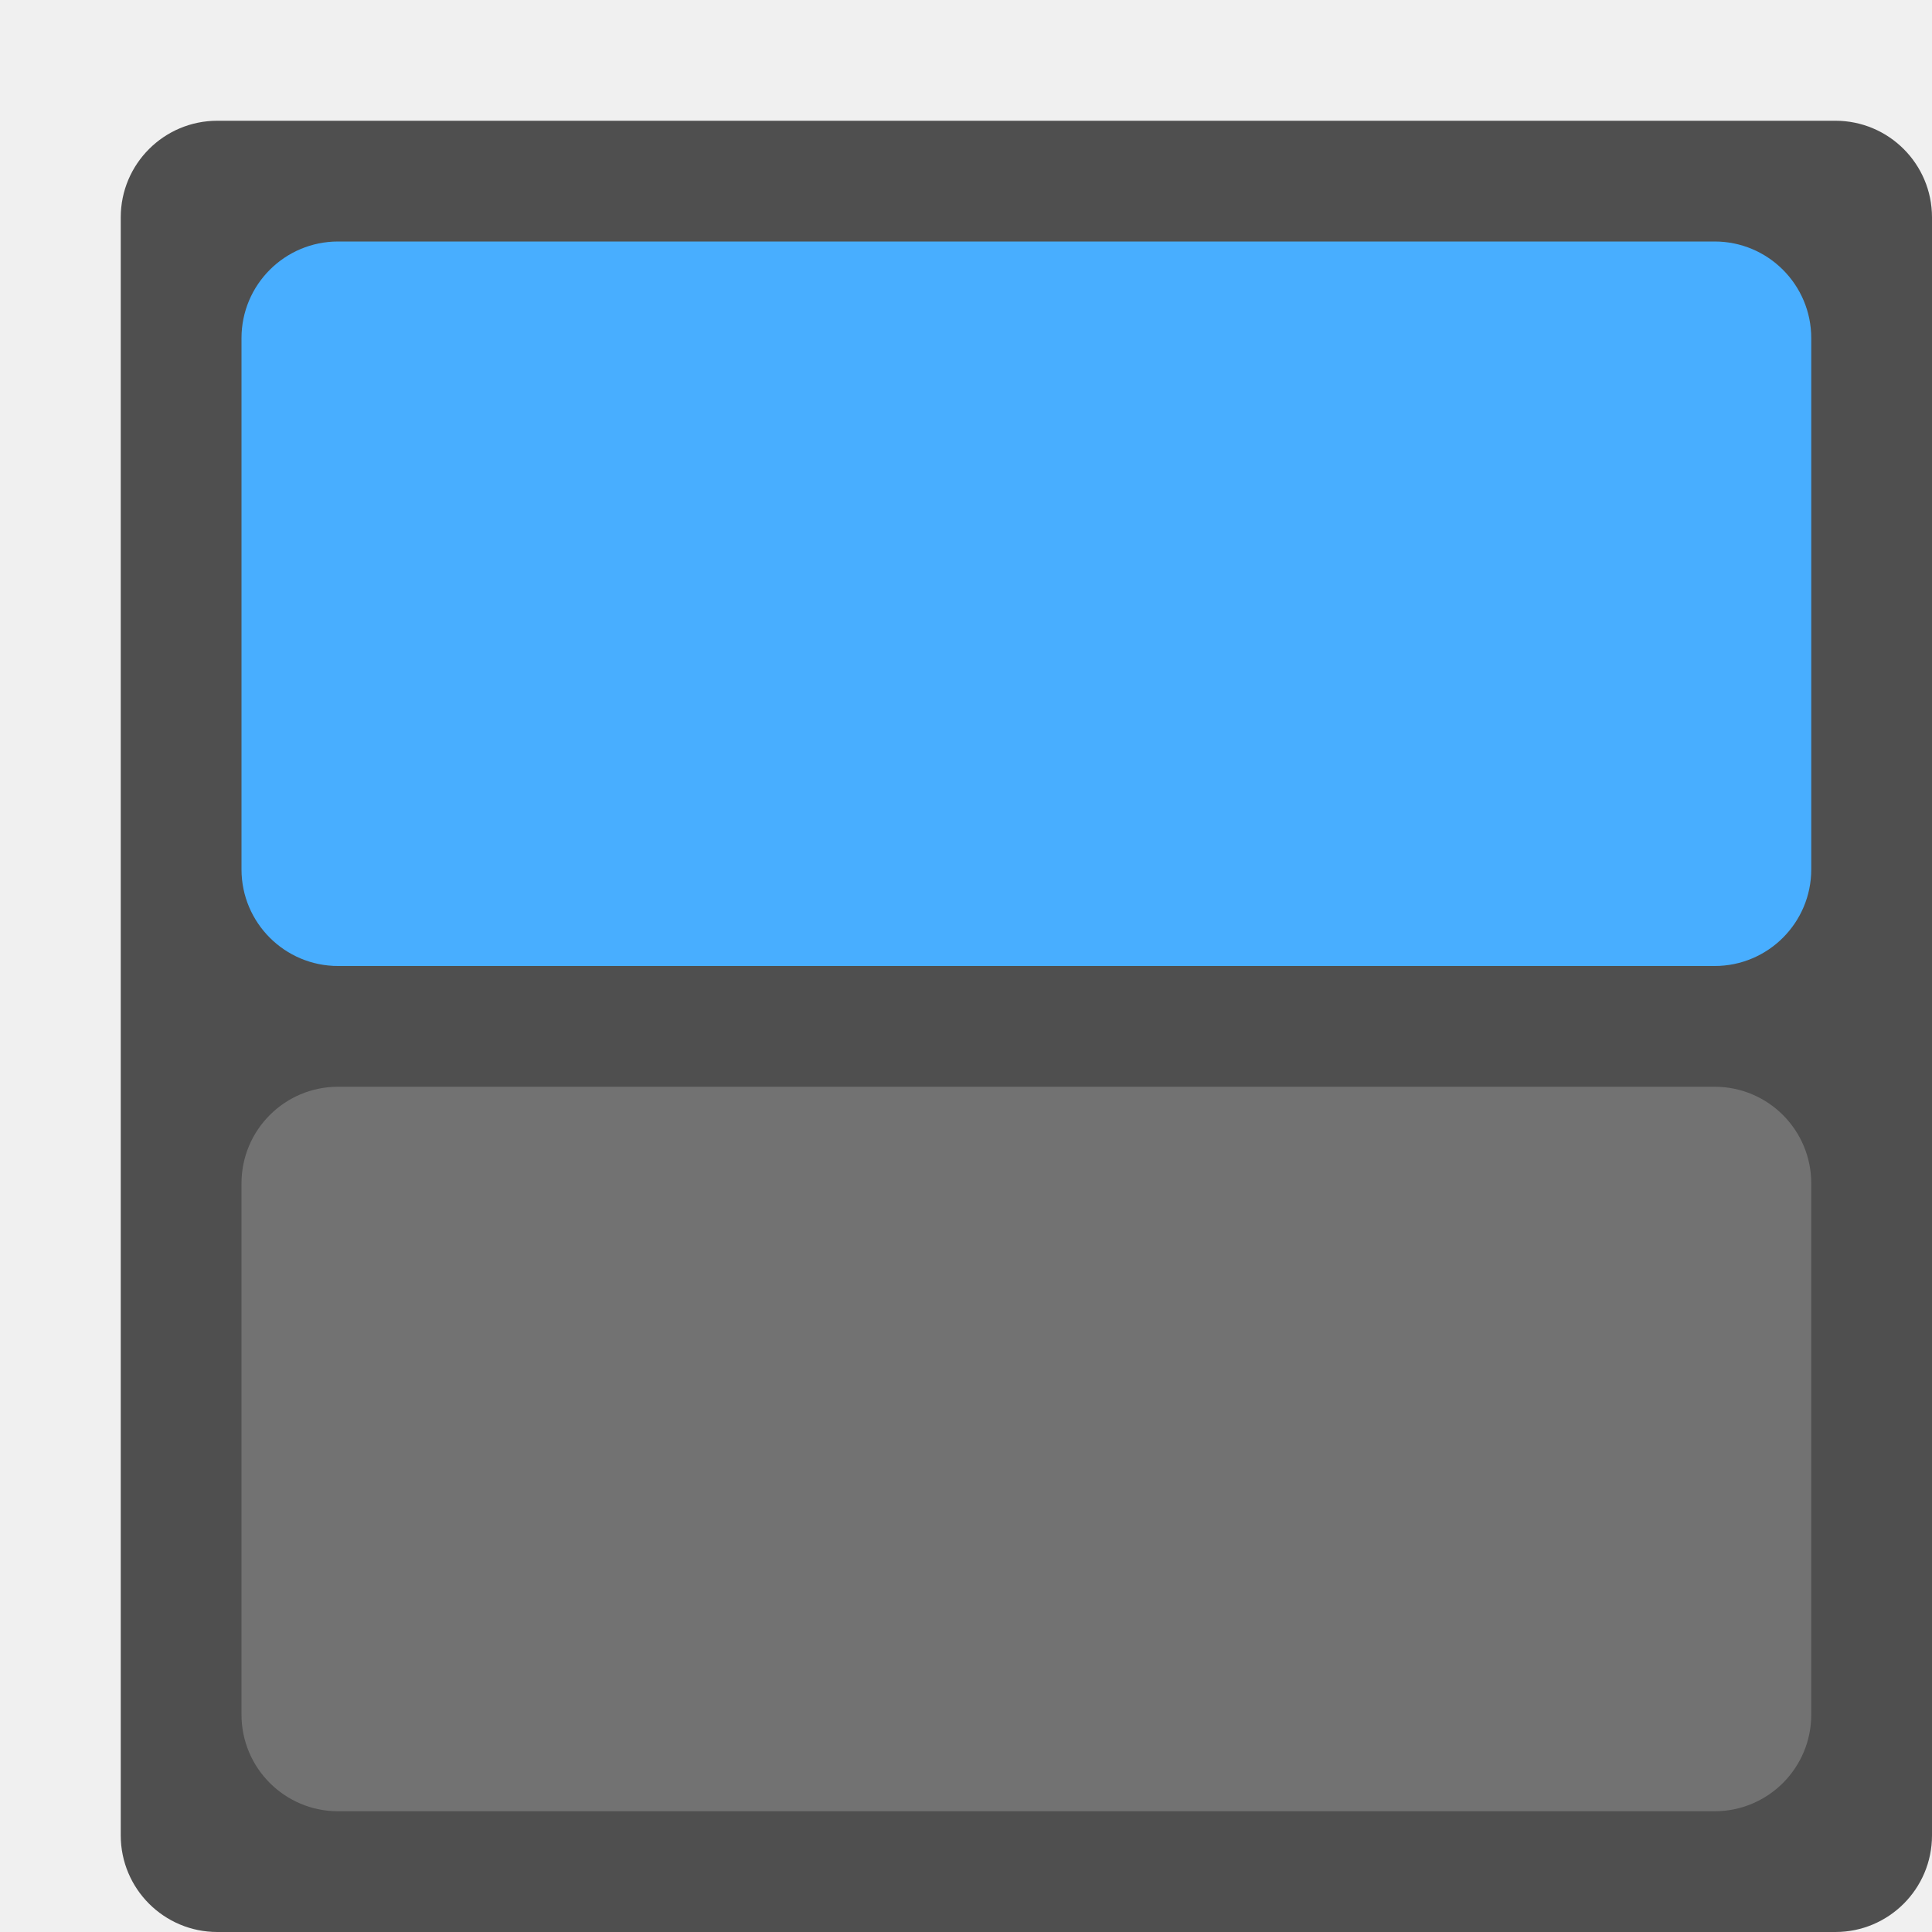
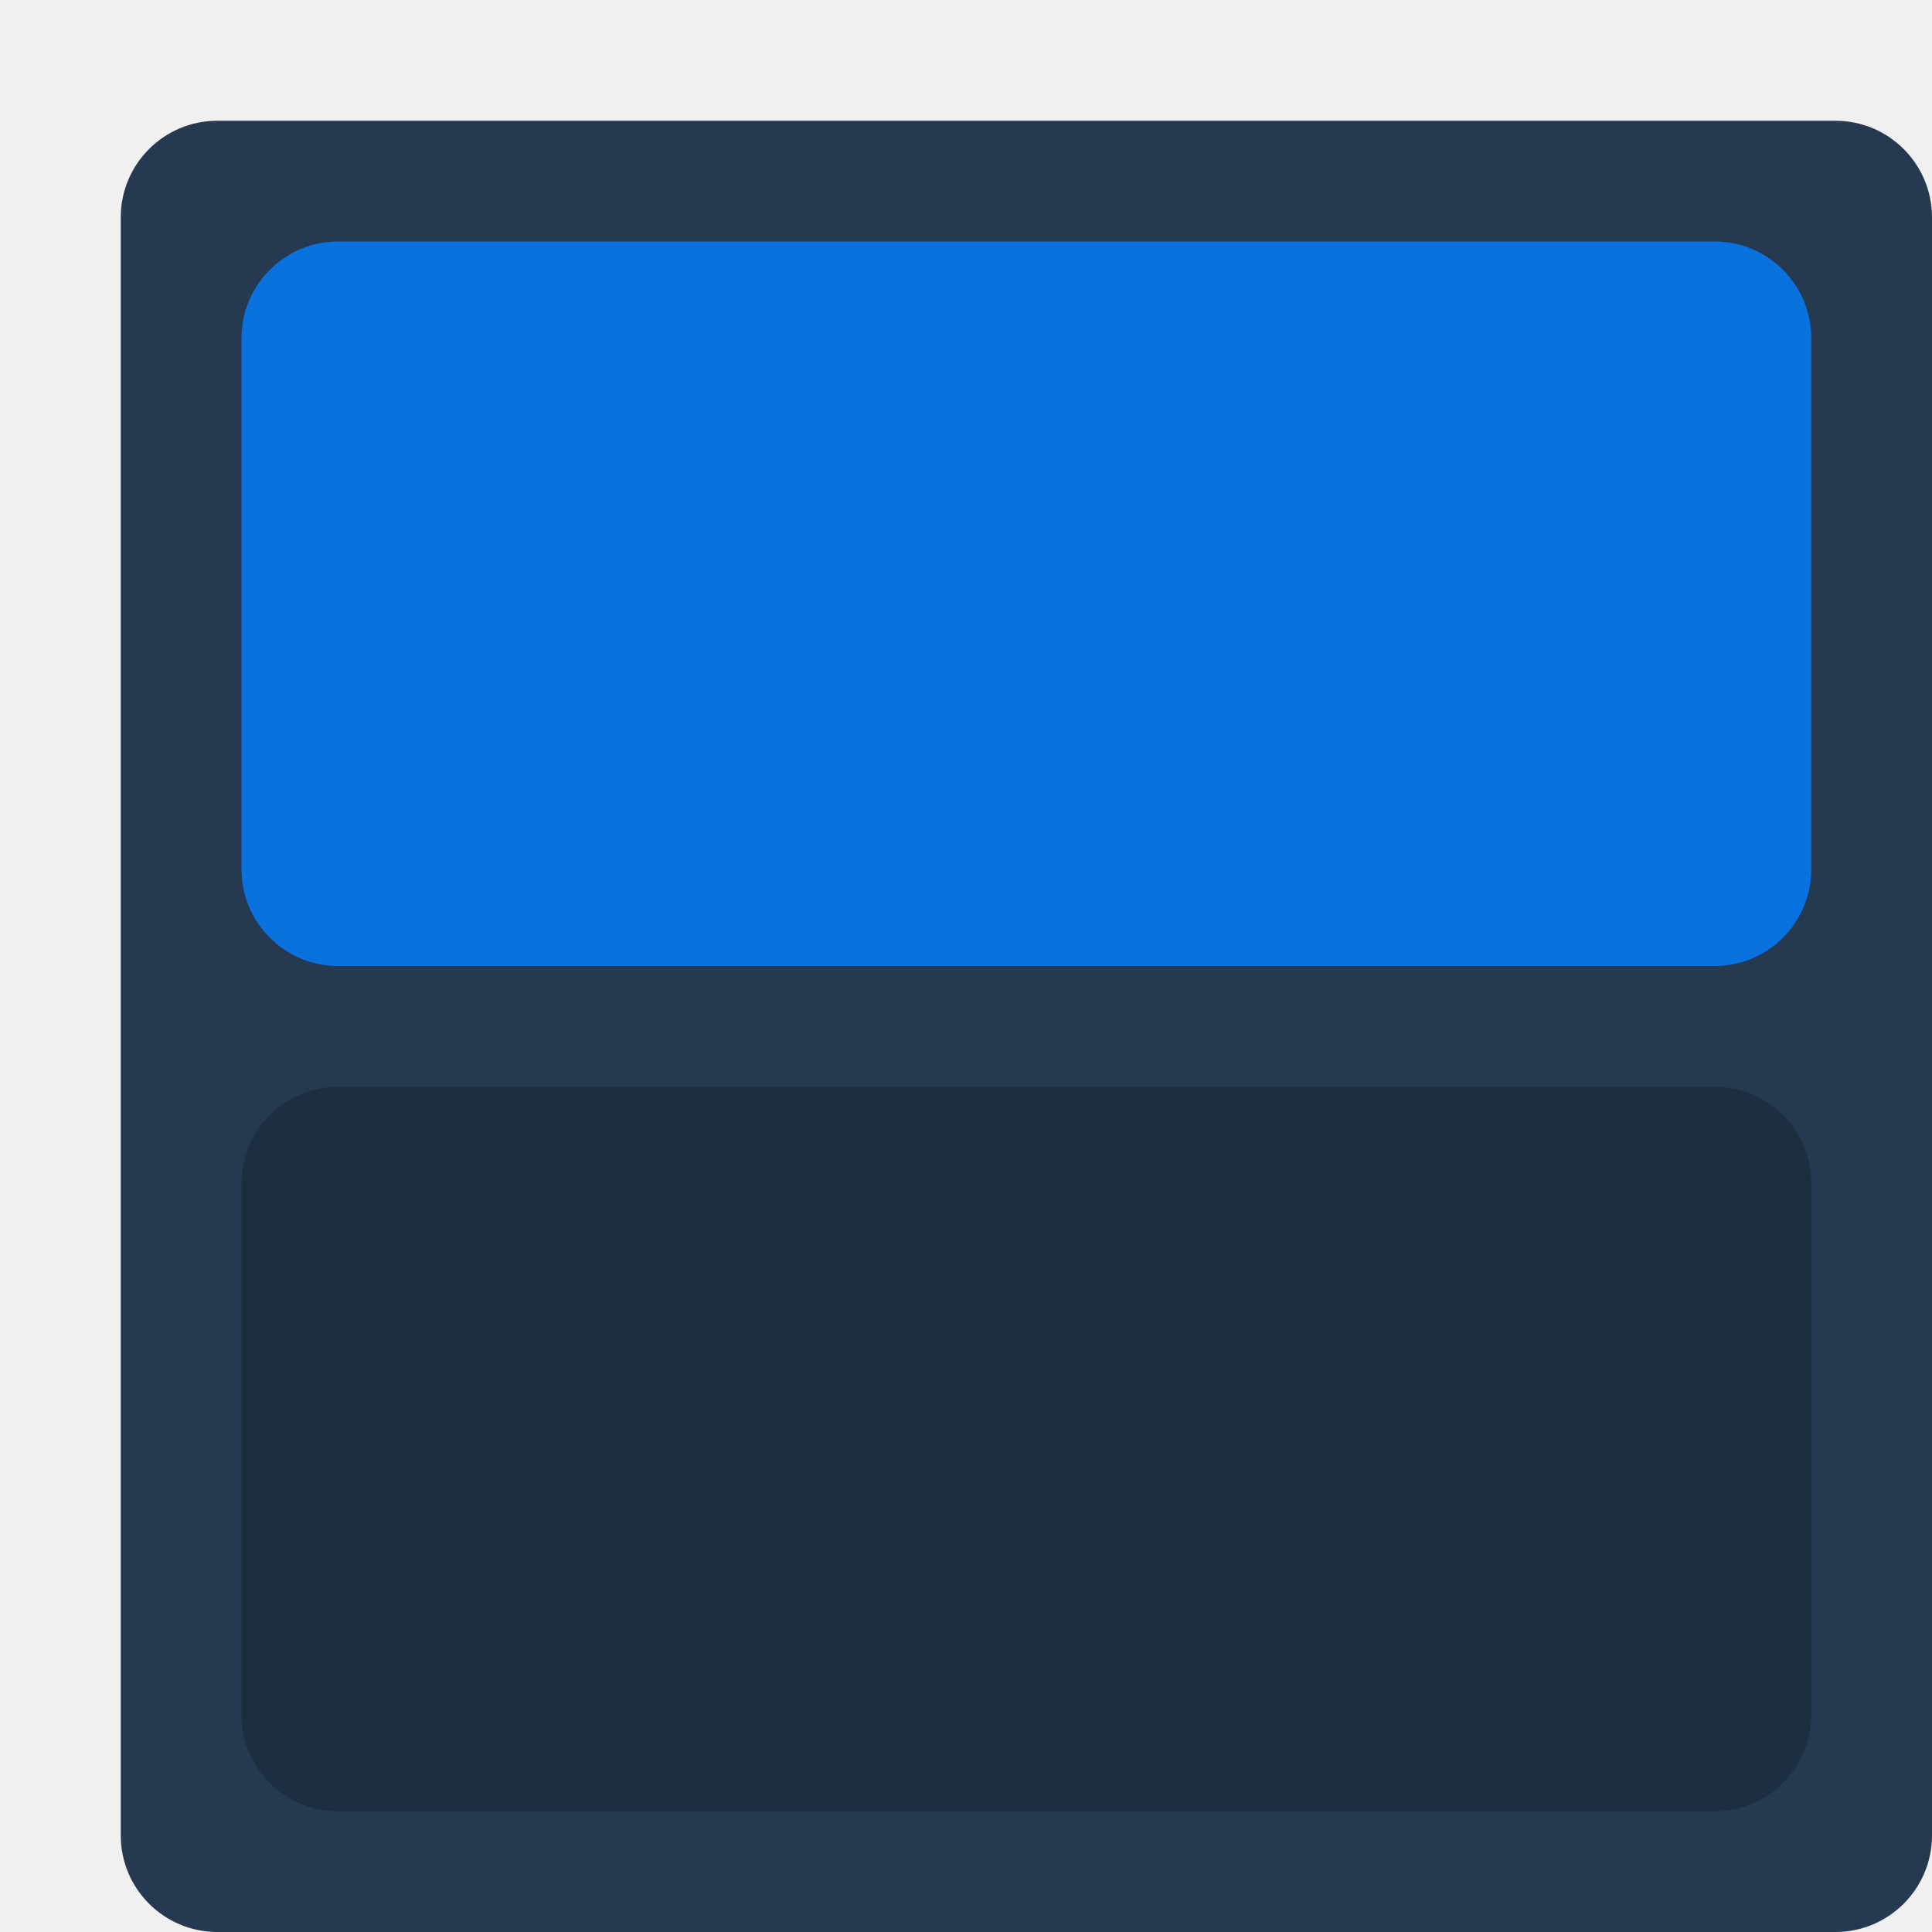
<svg xmlns="http://www.w3.org/2000/svg" width="16" height="16" version="1.1">
-   <rect style="fill:#4f4f4f" width="15" height="15" x="1" y="1" rx=".8" ry=".8" />
-   <rect style="fill:#48aeff" width="13" height="6" x="2" y="2" rx=".8" ry=".8" />
-   <rect style="opacity:0.2;fill:#ffffff" width="13" height="6" x="2" y="9" rx=".8" ry=".8" />
+   <rect style="fill:#253951" width="15" height="15" x="1" y="1" rx=".8" ry=".8" />
+   <rect style="fill:#0972de" width="13" height="6" x="2" y="2" rx=".8" ry=".8" />
+   <rect style="opacity:0.2" width="13" height="6" x="2" y="9" rx=".8" ry=".8" />
</svg>
